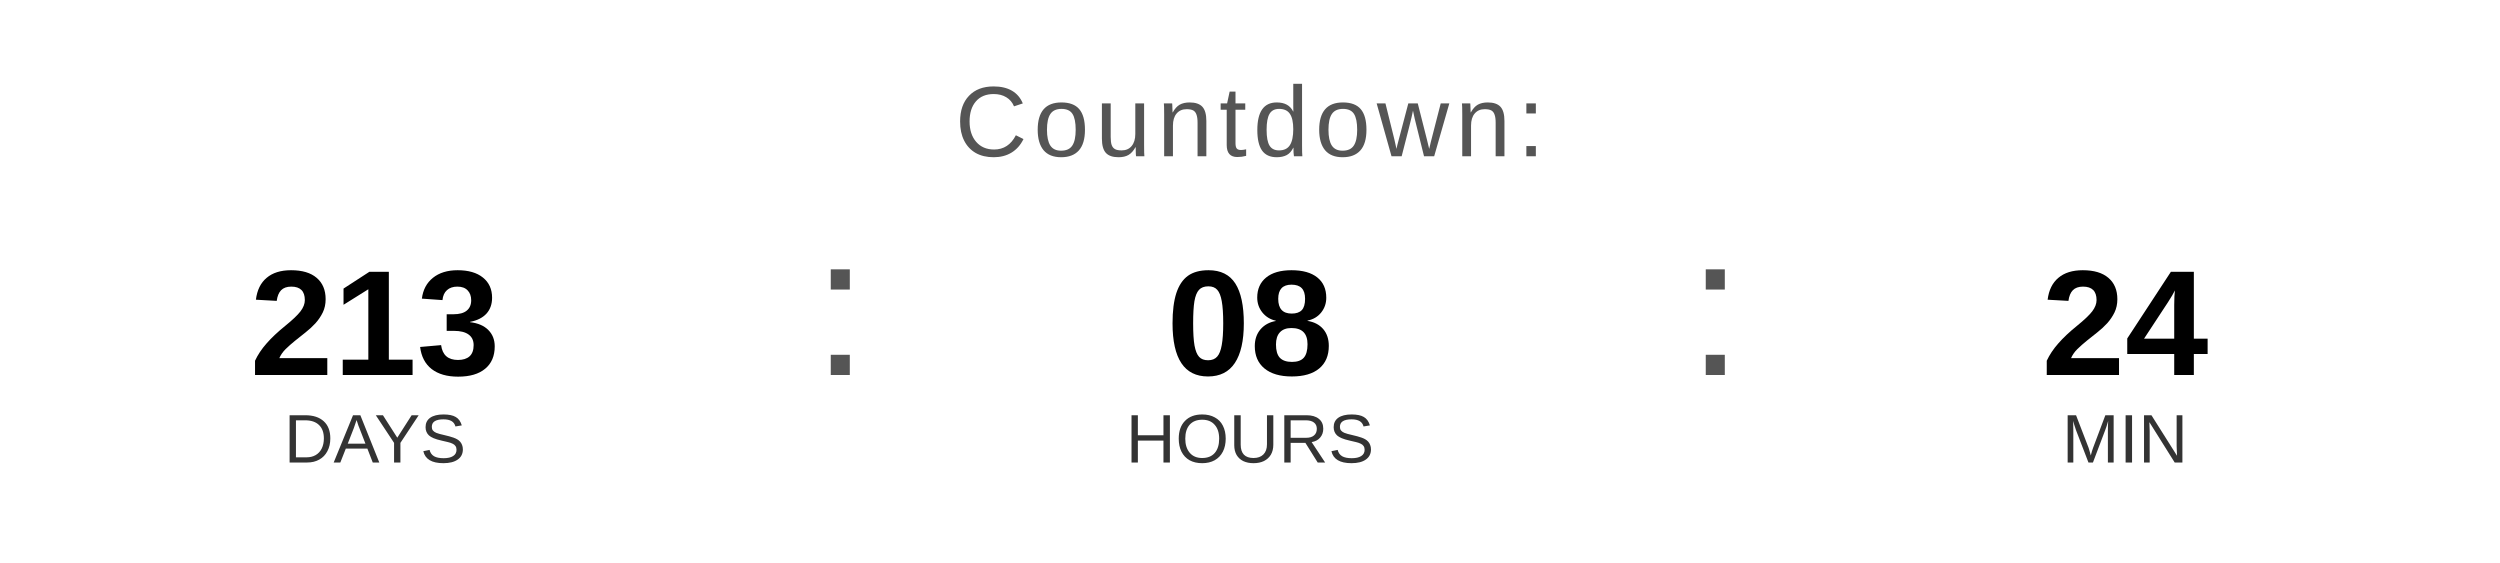
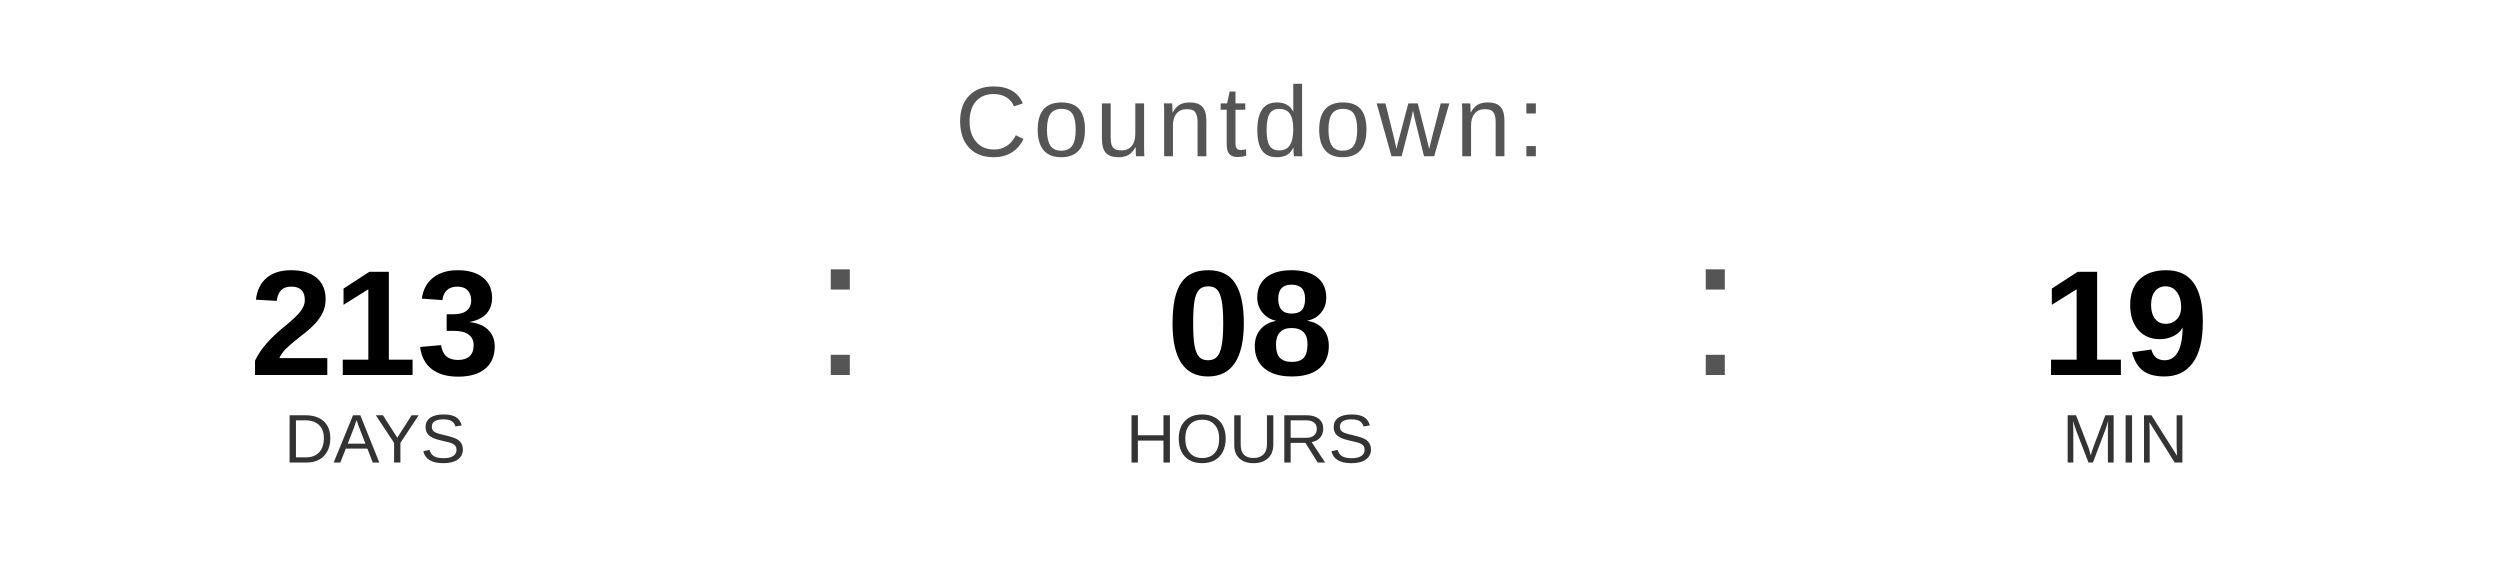
<svg xmlns="http://www.w3.org/2000/svg" width="400" height="90" viewBox="0 0 400 90">
  <text x="200" y="25" font-family="Arial, Helvetica, sans-serif" font-size="16" fill="#555555" text-anchor="middle" letter-spacing="1">
    Countdown:
  </text>
  <text x="60" y="60" font-family="Arial, Helvetica, sans-serif" font-size="24" font-weight="bold" fill="#000000" text-anchor="middle">213</text>
  <text x="60" y="74" font-family="Arial, Helvetica, sans-serif" font-size="11" fill="#333333" text-anchor="middle">DAYS</text>
  <text x="130" y="60" font-family="Arial, sans-serif" font-size="32" fill="#555555">:</text>
  <text x="200" y="60" font-family="Arial, Helvetica, sans-serif" font-size="24" font-weight="bold" fill="#000000" text-anchor="middle">08</text>
  <text x="200" y="74" font-family="Arial, Helvetica, sans-serif" font-size="11" fill="#333333" text-anchor="middle">HOURS</text>
  <text x="270" y="60" font-family="Arial, sans-serif" font-size="32" fill="#555555">:</text>
-   <text x="340" y="60" font-family="Arial, Helvetica, sans-serif" font-size="24" font-weight="bold" fill="#000000" text-anchor="middle">24</text>
+   <text x="340" y="60" font-family="Arial, Helvetica, sans-serif" font-size="24" font-weight="bold" fill="#000000" text-anchor="middle">19</text>
  <text x="340" y="74" font-family="Arial, Helvetica, sans-serif" font-size="11" fill="#333333" text-anchor="middle">MIN</text>
</svg>
